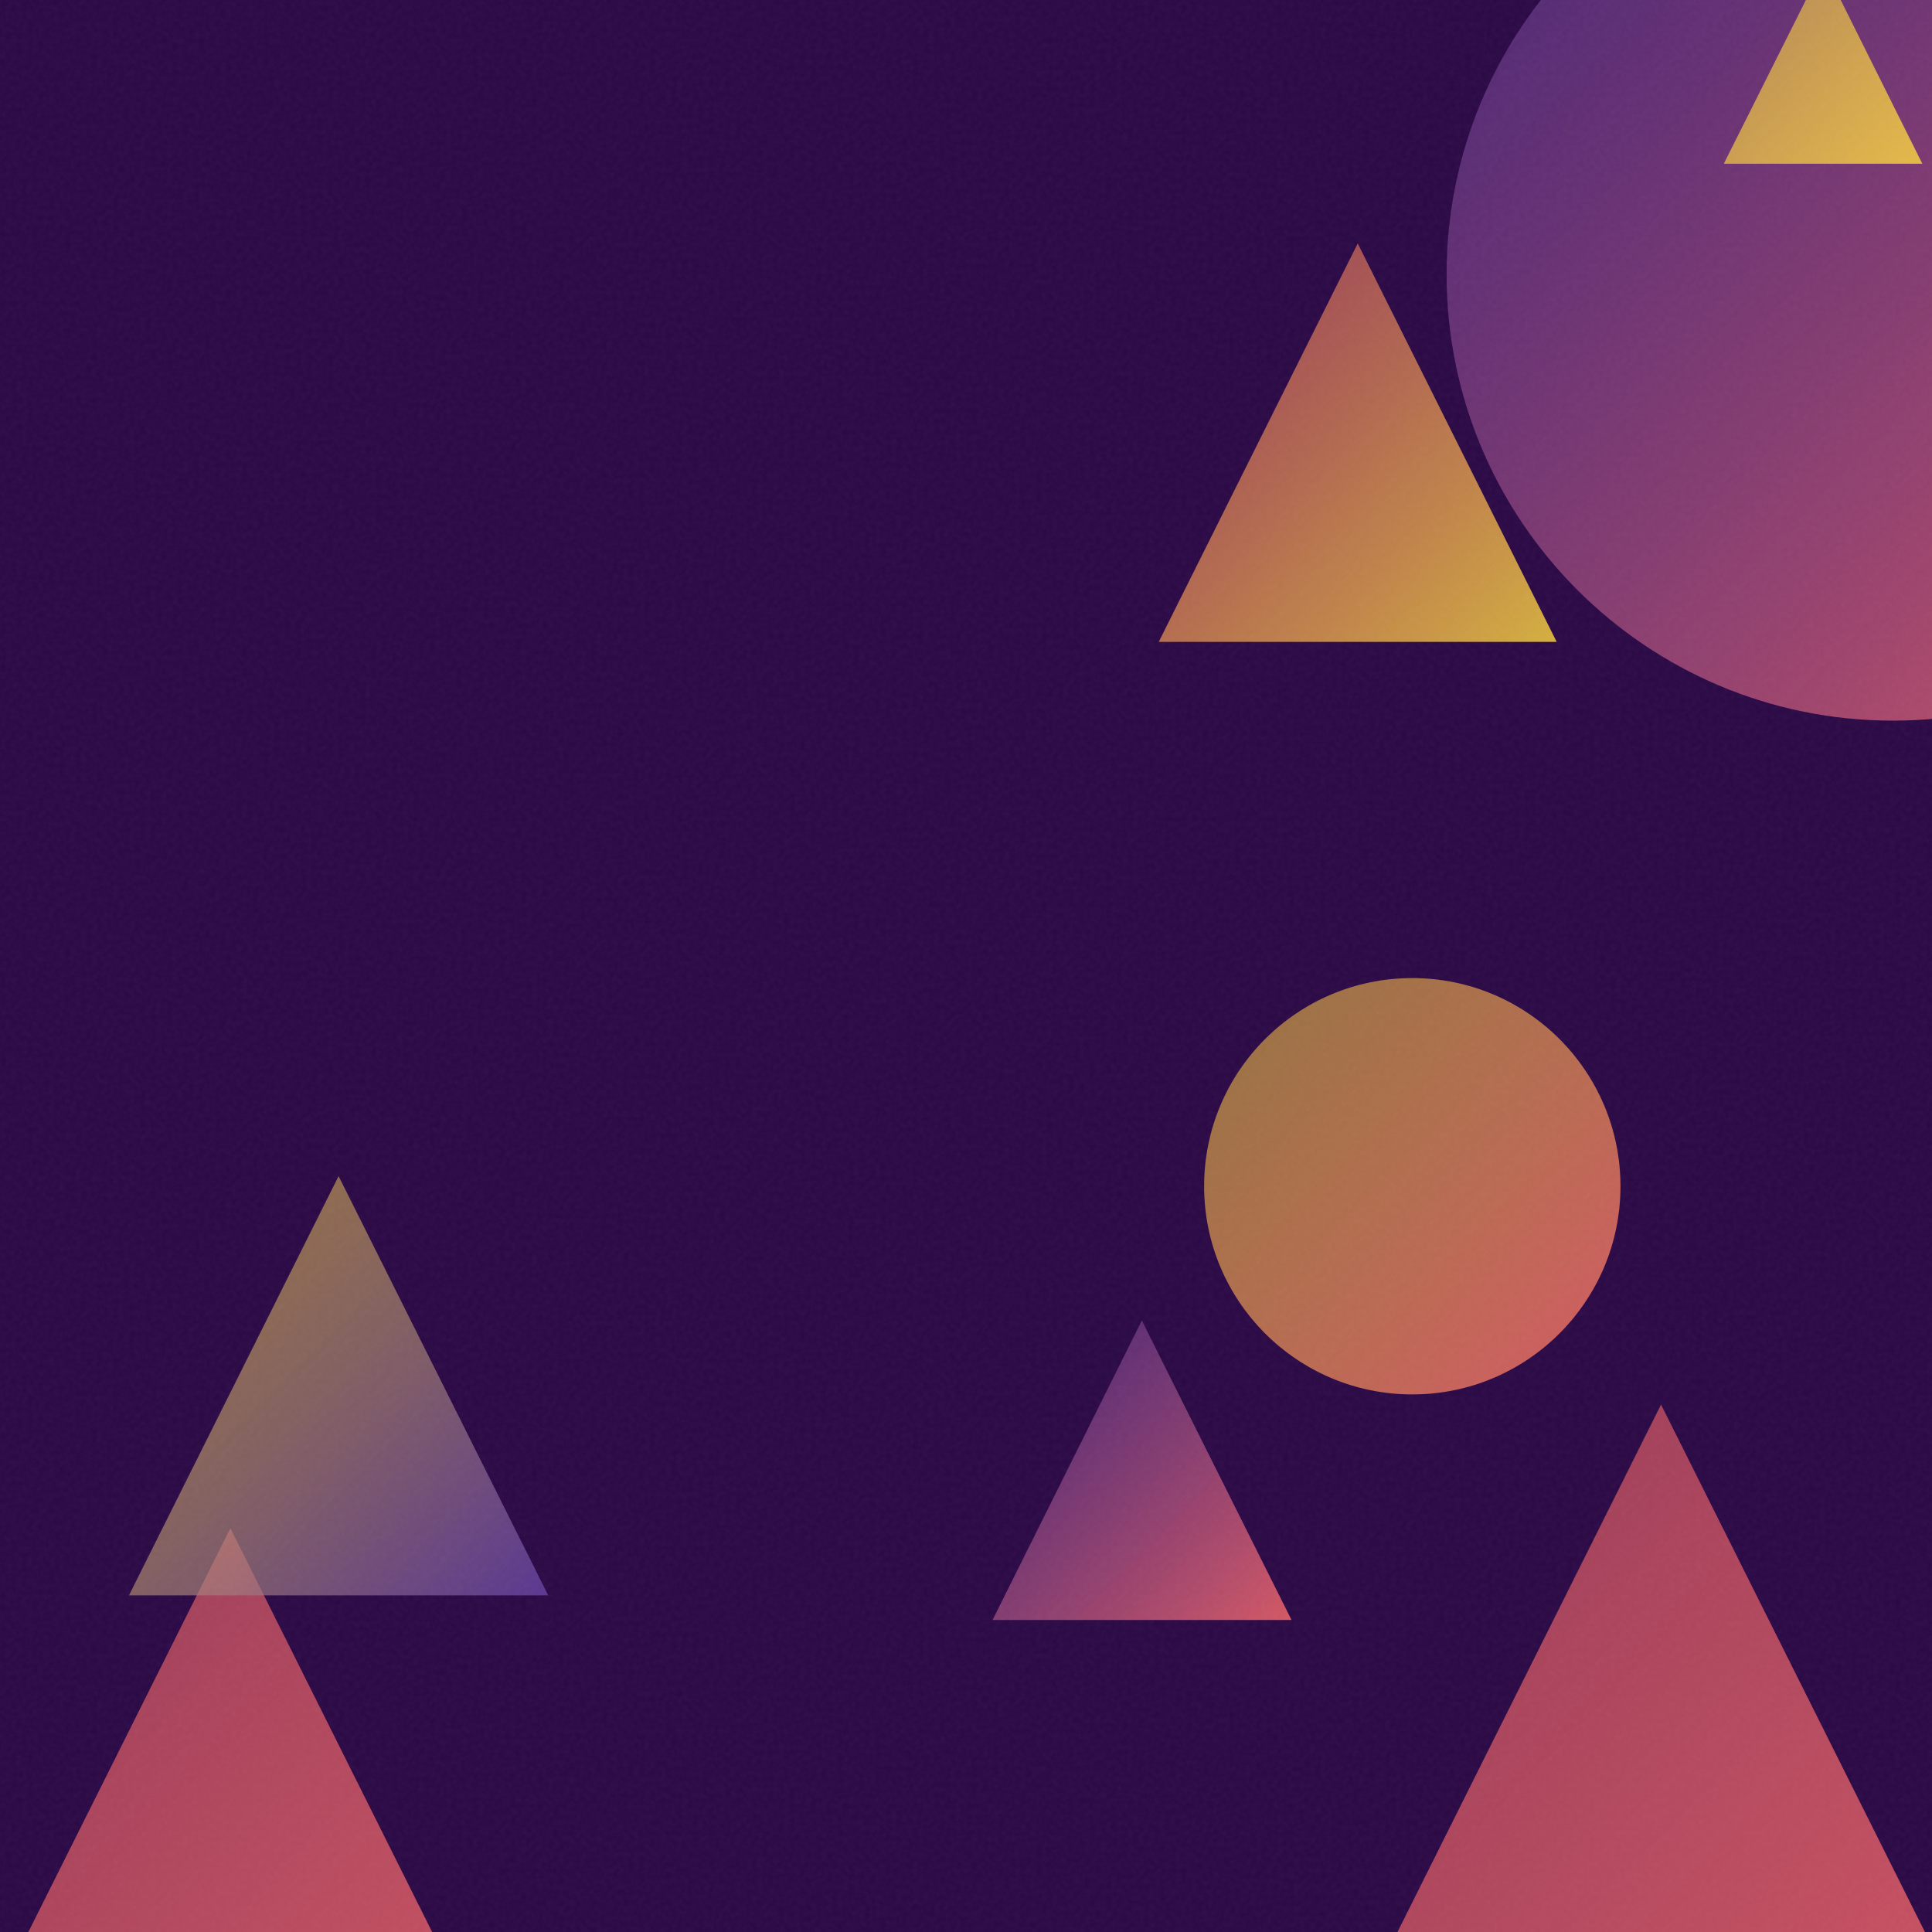
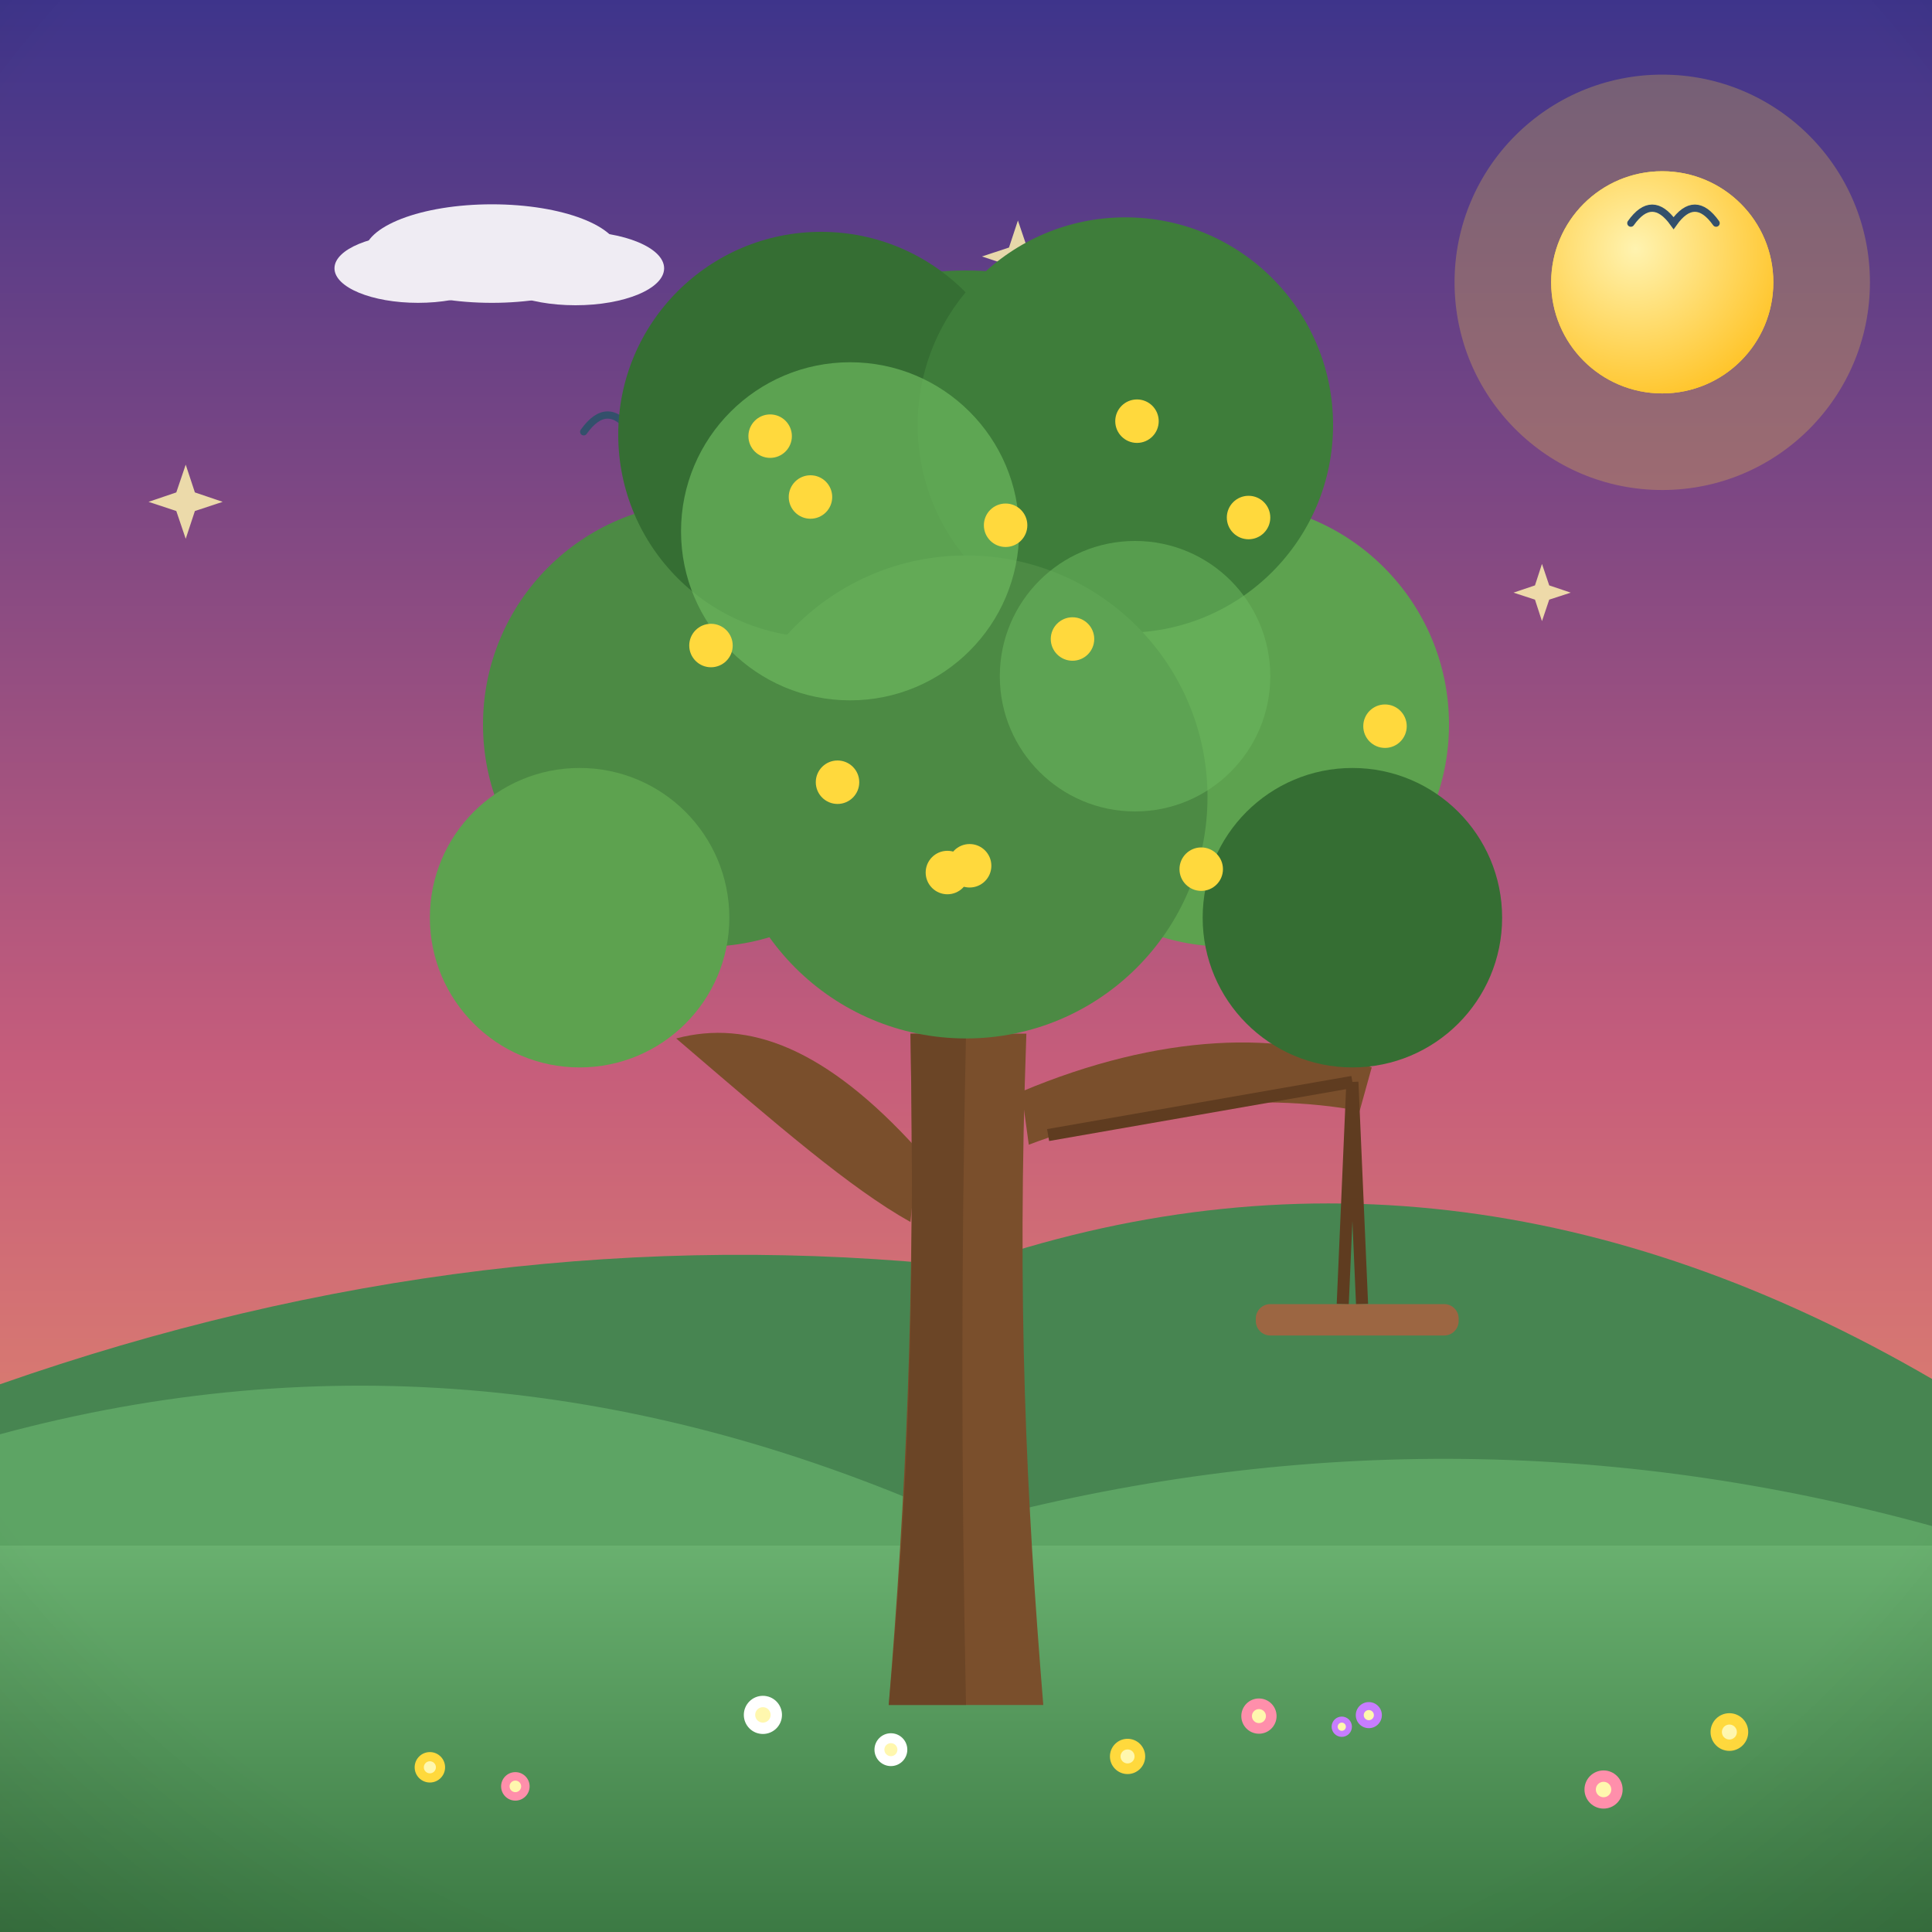
- <svg xmlns="http://www.w3.org/2000/svg" viewBox="0 0 400 400">
+ <svg xmlns="http://www.w3.org/2000/svg" viewBox="0 0 800 800">
  <defs>
-     <linearGradient id="g0" x1="299.5" y1="-35.6" x2="484.3" y2="149.2" gradientUnits="userSpaceOnUse">
-       <stop offset="0" stop-color="#6441A5" stop-opacity="0.5" />
-       <stop offset="1" stop-color="#FF6B6B" stop-opacity="0.8" />
+     <linearGradient id="sky" x1="0" y1="0" x2="0" y2="1">
+       <stop offset="0" stop-color="#3d348b" />
+       <stop offset="0.55" stop-color="#c65d7b" />
+       <stop offset="1" stop-color="#f6a860" />
    </linearGradient>
-     <linearGradient id="g1" x1="205.5" y1="273.4" x2="267.4" y2="335.4" gradientUnits="userSpaceOnUse">
-       <stop offset="0" stop-color="#6441A5" stop-opacity="0.5" />
-       <stop offset="1" stop-color="#FF6B6B" stop-opacity="0.8" />
+     <radialGradient id="sunG" cx="0.38" cy="0.35" r="0.9">
+       <stop offset="0" stop-color="#fff3b0" />
+       <stop offset="1" stop-color="#ffb703" />
+     </radialGradient>
+     <linearGradient id="ground" x1="0" y1="0" x2="0" y2="1">
+       <stop offset="0" stop-color="#69b06f" />
+       <stop offset="1" stop-color="#3c7a44" />
    </linearGradient>
-     <linearGradient id="g2" x1="264.2" y1="290.8" x2="423.7" y2="450.3" gradientUnits="userSpaceOnUse">
-       <stop offset="0" stop-color="#FF6B6B" stop-opacity="0.5" />
-       <stop offset="1" stop-color="#FF6B6B" stop-opacity="0.8" />
+     <linearGradient id="sea" x1="0" y1="0" x2="0" y2="1">
+       <stop offset="0" stop-color="#3d9bc4" />
+       <stop offset="1" stop-color="#1668a0" />
    </linearGradient>
-     <linearGradient id="g3" x1="-24.4" y1="316.4" x2="119.7" y2="460.5" gradientUnits="userSpaceOnUse">
-       <stop offset="0" stop-color="#FF6B6B" stop-opacity="0.5" />
-       <stop offset="1" stop-color="#FF6B6B" stop-opacity="0.8" />
+     <linearGradient id="shade" x1="0" y1="0" x2="0" y2="1">
+       <stop offset="0" stop-color="#ffffff" stop-opacity="0.20" />
+       <stop offset="0.5" stop-color="#ffffff" stop-opacity="0" />
+       <stop offset="1" stop-color="#000000" stop-opacity="0.16" />
    </linearGradient>
-     <linearGradient id="g4" x1="239.9" y1="50.4" x2="322.3" y2="132.9" gradientUnits="userSpaceOnUse">
-       <stop offset="0" stop-color="#FF6B6B" stop-opacity="0.5" />
-       <stop offset="1" stop-color="#FFD93D" stop-opacity="0.8" />
-     </linearGradient>
-     <linearGradient id="g5" x1="356.9" y1="-7.2" x2="398.0" y2="33.9" gradientUnits="userSpaceOnUse">
-       <stop offset="0" stop-color="#FFD93D" stop-opacity="0.5" />
-       <stop offset="1" stop-color="#FFD93D" stop-opacity="0.8" />
-     </linearGradient>
-     <linearGradient id="g6" x1="26.7" y1="243.5" x2="113.5" y2="330.3" gradientUnits="userSpaceOnUse">
-       <stop offset="0" stop-color="#FFD93D" stop-opacity="0.5" />
-       <stop offset="1" stop-color="#6441A5" stop-opacity="0.8" />
-     </linearGradient>
-     <linearGradient id="g7" x1="249.3" y1="202.5" x2="335.5" y2="288.7" gradientUnits="userSpaceOnUse">
-       <stop offset="0" stop-color="#FFD93D" stop-opacity="0.5" />
-       <stop offset="1" stop-color="#FF6B6B" stop-opacity="0.8" />
-     </linearGradient>
-     <filter id="n">
-       <feTurbulence type="fractalNoise" baseFrequency="0.9" numOctaves="2" stitchTiles="stitch" />
-       <feColorMatrix type="saturate" values="0" />
-     </filter>
+     <radialGradient id="vig" cx="0.5" cy="0.42" r="0.85">
+       <stop offset="0.72" stop-color="#000000" stop-opacity="0" />
+       <stop offset="1" stop-color="#000000" stop-opacity="0.20" />
+     </radialGradient>
  </defs>
-   <rect width="400" height="400" fill="#2a0845" />
-   <circle cx="391.9" cy="56.8" r="92.4" fill="url(#g0)" />
-   <path d="M 236.4 273.4 L 267.4 335.4 L 205.5 335.4 Z" fill="url(#g1)" />
-   <path d="M 343.9 290.8 L 423.7 450.3 L 264.2 450.3 Z" fill="url(#g2)" />
-   <path d="M 47.7 316.4 L 119.7 460.5 L -24.4 460.5 Z" fill="url(#g3)" />
-   <path d="M 281.1 50.4 L 322.3 132.9 L 239.9 132.9 Z" fill="url(#g4)" />
-   <path d="M 377.5 -7.2 L 398.0 33.9 L 356.9 33.9 Z" fill="url(#g5)" />
-   <path d="M 70.1 243.5 L 113.5 330.3 L 26.7 330.3 Z" fill="url(#g6)" />
-   <circle cx="292.4" cy="245.6" r="43.1" fill="url(#g7)" />
-   <rect width="400" height="400" filter="url(#n)" opacity="0.05" />
+   <rect width="800" height="800" fill="url(#sky)" />
+   <circle cx="688.3" cy="116.9" r="86" fill="#ffd93d" opacity="0.25" />
+   <circle cx="688.3" cy="116.9" r="46" fill="#ffd93d" />
+   <circle cx="688.3" cy="116.9" r="46" fill="url(#sunG)" />
+   <g fill="#ffffff" opacity="0.9">
+     <ellipse cx="203.7" cy="105" rx="52.9" ry="20.4" />
+     <ellipse cx="173.1" cy="111.1" rx="34.6" ry="14.3" />
+     <ellipse cx="238.3" cy="111.1" rx="36.7" ry="15.3" />
+   </g>
+   <g fill="#ffffff" opacity="0.75">
+     <ellipse cx="438" cy="132.3" rx="32.6" ry="12.5" />
+     <ellipse cx="419.2" cy="136.1" rx="21.3" ry="8.8" />
+     <ellipse cx="459.3" cy="136.1" rx="22.6" ry="9.4" />
+   </g>
+   <path d="M0 684 L0 573.2 Q 200 503.2 400 524.6 Q 600 454.6 800 571 L800 684 Z" fill="#478551" />
+   <path d="M0 730 L0 593.9 Q 200 539.9 400 630.8 Q 600 576.8 800 631.9 L800 730 Z" fill="#5da464" />
+   <rect y="640" width="800" height="160" fill="url(#ground)" />
+   <path d="M 431.2 233.5 Q 437.7 224.5 444.2 233.5 Q 450.6 224.5 457.1 233.5" fill="none" stroke="#33506b" stroke-width="3" stroke-linecap="round" />
+   <path d="M 675.3 92.4 Q 684.1 80 693 92.4 Q 701.8 80 710.6 92.4" fill="none" stroke="#33506b" stroke-width="3" stroke-linecap="round" />
+   <path d="M 241.7 178.8 Q 251.6 164.9 261.5 178.8 Q 271.4 164.9 281.3 178.8" fill="none" stroke="#33506b" stroke-width="3" stroke-linecap="round" />
+   <path d="M 421.5 91.3 L 425.3 102.5 L 436.5 106.2 L 425.3 109.9 L 421.5 121.1 L 417.8 109.9 L 406.6 106.2 L 417.8 102.5 Z" fill="#fff3b0" opacity="0.85" />
+   <path d="M 458.9 156.3 L 462.5 166.9 L 473.1 170.5 L 462.5 174.1 L 458.9 184.7 L 455.3 174.1 L 444.6 170.5 L 455.3 166.9 Z" fill="#fff3b0" opacity="0.85" />
+   <path d="M 527.5 247.3 L 531.5 259.4 L 543.6 263.4 L 531.5 267.4 L 527.5 279.5 L 523.5 267.4 L 511.4 263.4 L 523.5 259.4 Z" fill="#fff3b0" opacity="0.85" />
+   <path d="M 341.1 264.9 L 344.2 274.1 L 353.4 277.2 L 344.2 280.3 L 341.1 289.5 L 338.1 280.3 L 328.8 277.2 L 338.1 274.1 Z" fill="#fff3b0" opacity="0.85" />
+   <path d="M 76.9 192.4 L 80.7 203.9 L 92.2 207.8 L 80.7 211.6 L 76.9 223.1 L 73 211.6 L 61.5 207.8 L 73 203.9 Z" fill="#fff3b0" opacity="0.85" />
+   <path d="M 638.5 233.5 L 641.5 242.4 L 650.4 245.4 L 641.5 248.3 L 638.5 257.2 L 635.6 248.3 L 626.7 245.4 L 635.6 242.4 Z" fill="#fff3b0" opacity="0.85" />
+   <g transform="translate(400 0) scale(1 1) translate(-400 0)">
+     <path d="M368 706 C 375 620 379 540 377 428 L 425 428 C 421 540 425 620 432 706 Z" fill="#7a4f2c" />
+     <path d="M380 476 C 342 434 310 422 280 430 C 322 466 352 492 377 506 Z" fill="#7a4f2c" />
+     <path d="M423 452 C 480 428 532 426 568 442 L 563 460 C 520 452 468 458 426 474 Z" fill="#7a4f2c" />
+     <path d="M377 428 C 379 540 376 620 368 706 L 400 706 C 398 610 398 520 400 428 Z" fill="#5f3c20" opacity="0.55" />
+     <circle cx="400" cy="240" r="128" fill="#3e7d3a" />
+     <circle cx="292" cy="300" r="92" fill="#4c8a44" />
+     <circle cx="508" cy="300" r="92" fill="#5da24f" />
+     <circle cx="340" cy="180" r="84" fill="#356e33" />
+     <circle cx="466" cy="176" r="86" fill="#3e7d3a" />
+     <circle cx="400" cy="330" r="100" fill="#4c8a44" />
+     <circle cx="240" cy="380" r="62" fill="#5da24f" />
+     <circle cx="560" cy="380" r="62" fill="#356e33" />
+     <circle cx="352" cy="220" r="70" fill="#6cb85e" opacity="0.7" />
+     <circle cx="470" cy="280" r="56" fill="#6cb85e" opacity="0.55" />
+     <circle cx="335.6" cy="205.8" r="9" fill="#ffd93d" />
+     <circle cx="318.9" cy="180.6" r="9" fill="#ffd93d" />
+     <circle cx="444.1" cy="264.6" r="9" fill="#ffd93d" />
+     <circle cx="573.5" cy="300.7" r="9" fill="#ffd93d" />
+     <circle cx="401.5" cy="358.5" r="9" fill="#ffd93d" />
+     <circle cx="416.4" cy="217.5" r="9" fill="#ffd93d" />
+     <circle cx="497.4" cy="359.9" r="9" fill="#ffd93d" />
+     <circle cx="517" cy="214.3" r="9" fill="#ffd93d" />
+     <circle cx="392.3" cy="361.3" r="9" fill="#ffd93d" />
+     <circle cx="470.8" cy="174.4" r="9" fill="#ffd93d" />
+     <circle cx="294.4" cy="267.3" r="9" fill="#ffd93d" />
+     <circle cx="346.8" cy="323.9" r="9" fill="#ffd93d" />
+     <path d="M434 470 L 560 448 M560 448 L 556 540 M560 448 L 564 540" stroke="#5f3c20" stroke-width="5" />
+     <rect x="520" y="540" width="84" height="13" rx="6" fill="#9c6642" />
+     <circle cx="664" cy="741" r="7.9" fill="#ff8fab" />
+     <circle cx="664" cy="741" r="3.2" fill="#fff7ae" />
+     <circle cx="213.4" cy="739.7" r="5.9" fill="#ff8fab" />
+     <circle cx="213.4" cy="739.7" r="2.4" fill="#fff7ae" />
+     <circle cx="716.1" cy="717.2" r="7.8" fill="#ffd93d" />
+     <circle cx="716.1" cy="717.2" r="3.1" fill="#fff7ae" />
+     <circle cx="521.3" cy="710.6" r="7.3" fill="#ff8fab" />
+     <circle cx="521.3" cy="710.6" r="2.9" fill="#fff7ae" />
+     <circle cx="178" cy="731.8" r="6.3" fill="#ffd93d" />
+     <circle cx="178" cy="731.8" r="2.5" fill="#fff7ae" />
+     <circle cx="566.8" cy="710.2" r="5.4" fill="#c77dff" />
+     <circle cx="566.8" cy="710.2" r="2.1" fill="#fff7ae" />
+     <circle cx="555.6" cy="715" r="4.2" fill="#c77dff" />
+     <circle cx="555.6" cy="715" r="1.7" fill="#fff7ae" />
+     <circle cx="466.9" cy="727.3" r="7.3" fill="#ffd93d" />
+     <circle cx="466.9" cy="727.3" r="2.9" fill="#fff7ae" />
+     <circle cx="315.9" cy="710.1" r="7.9" fill="#ffffff" />
+     <circle cx="315.9" cy="710.1" r="3.2" fill="#fff7ae" />
+     <circle cx="368.9" cy="724.5" r="6.8" fill="#ffffff" />
+     <circle cx="368.9" cy="724.5" r="2.7" fill="#fff7ae" />
+   </g>
+   <rect width="800" height="800" fill="url(#vig)" />
</svg>
